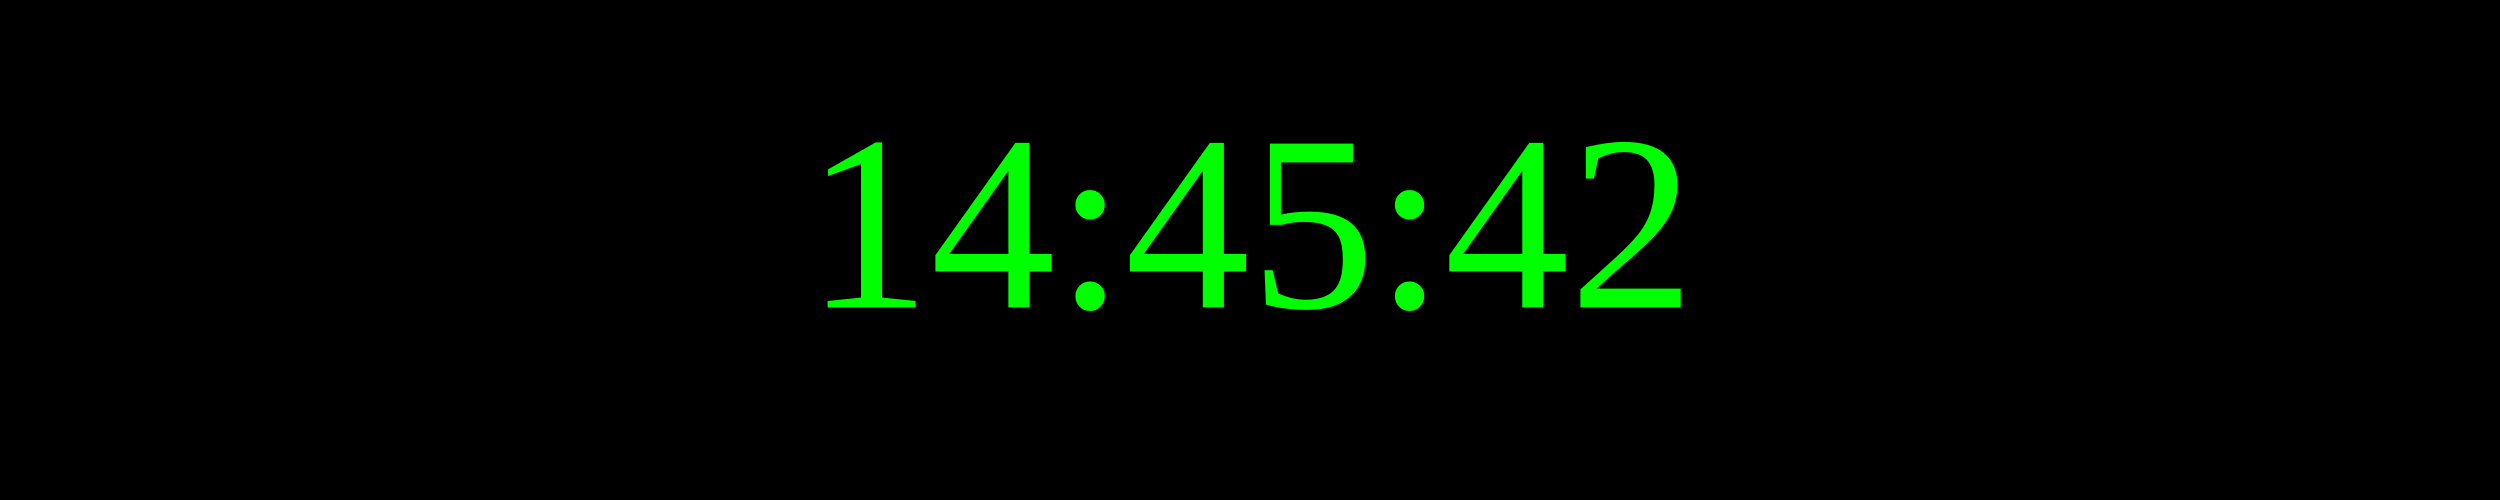
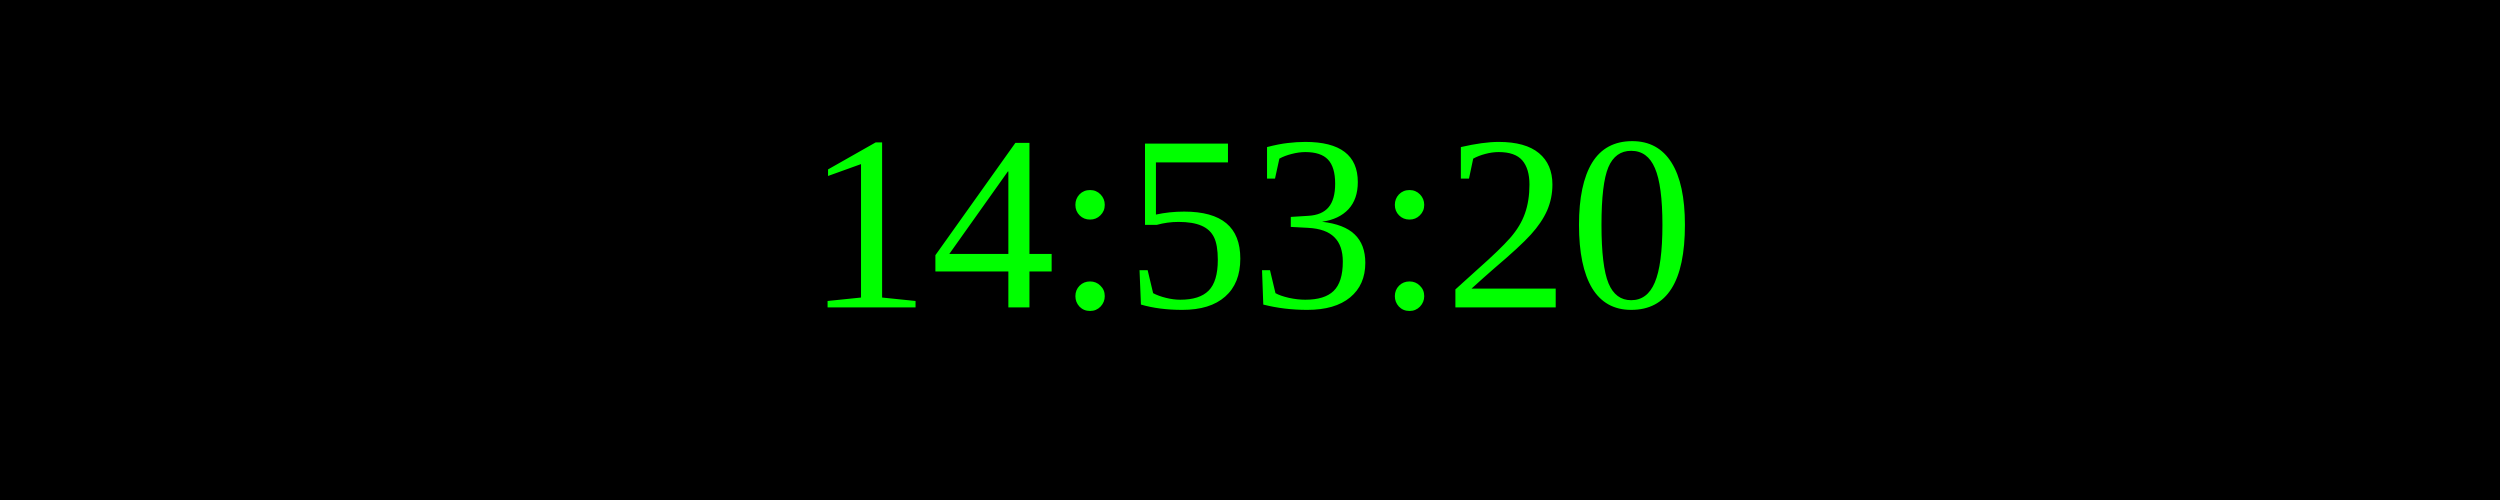
<svg xmlns="http://www.w3.org/2000/svg" width="250" height="50">
  <rect width="100%" height="100%" fill="black" />
  <text x="50%" y="50%" font-size="25" fill="lime" text-anchor="middle" dominant-baseline="middle">
- 14:45:42
+ 14:53:20
</text>
</svg>
